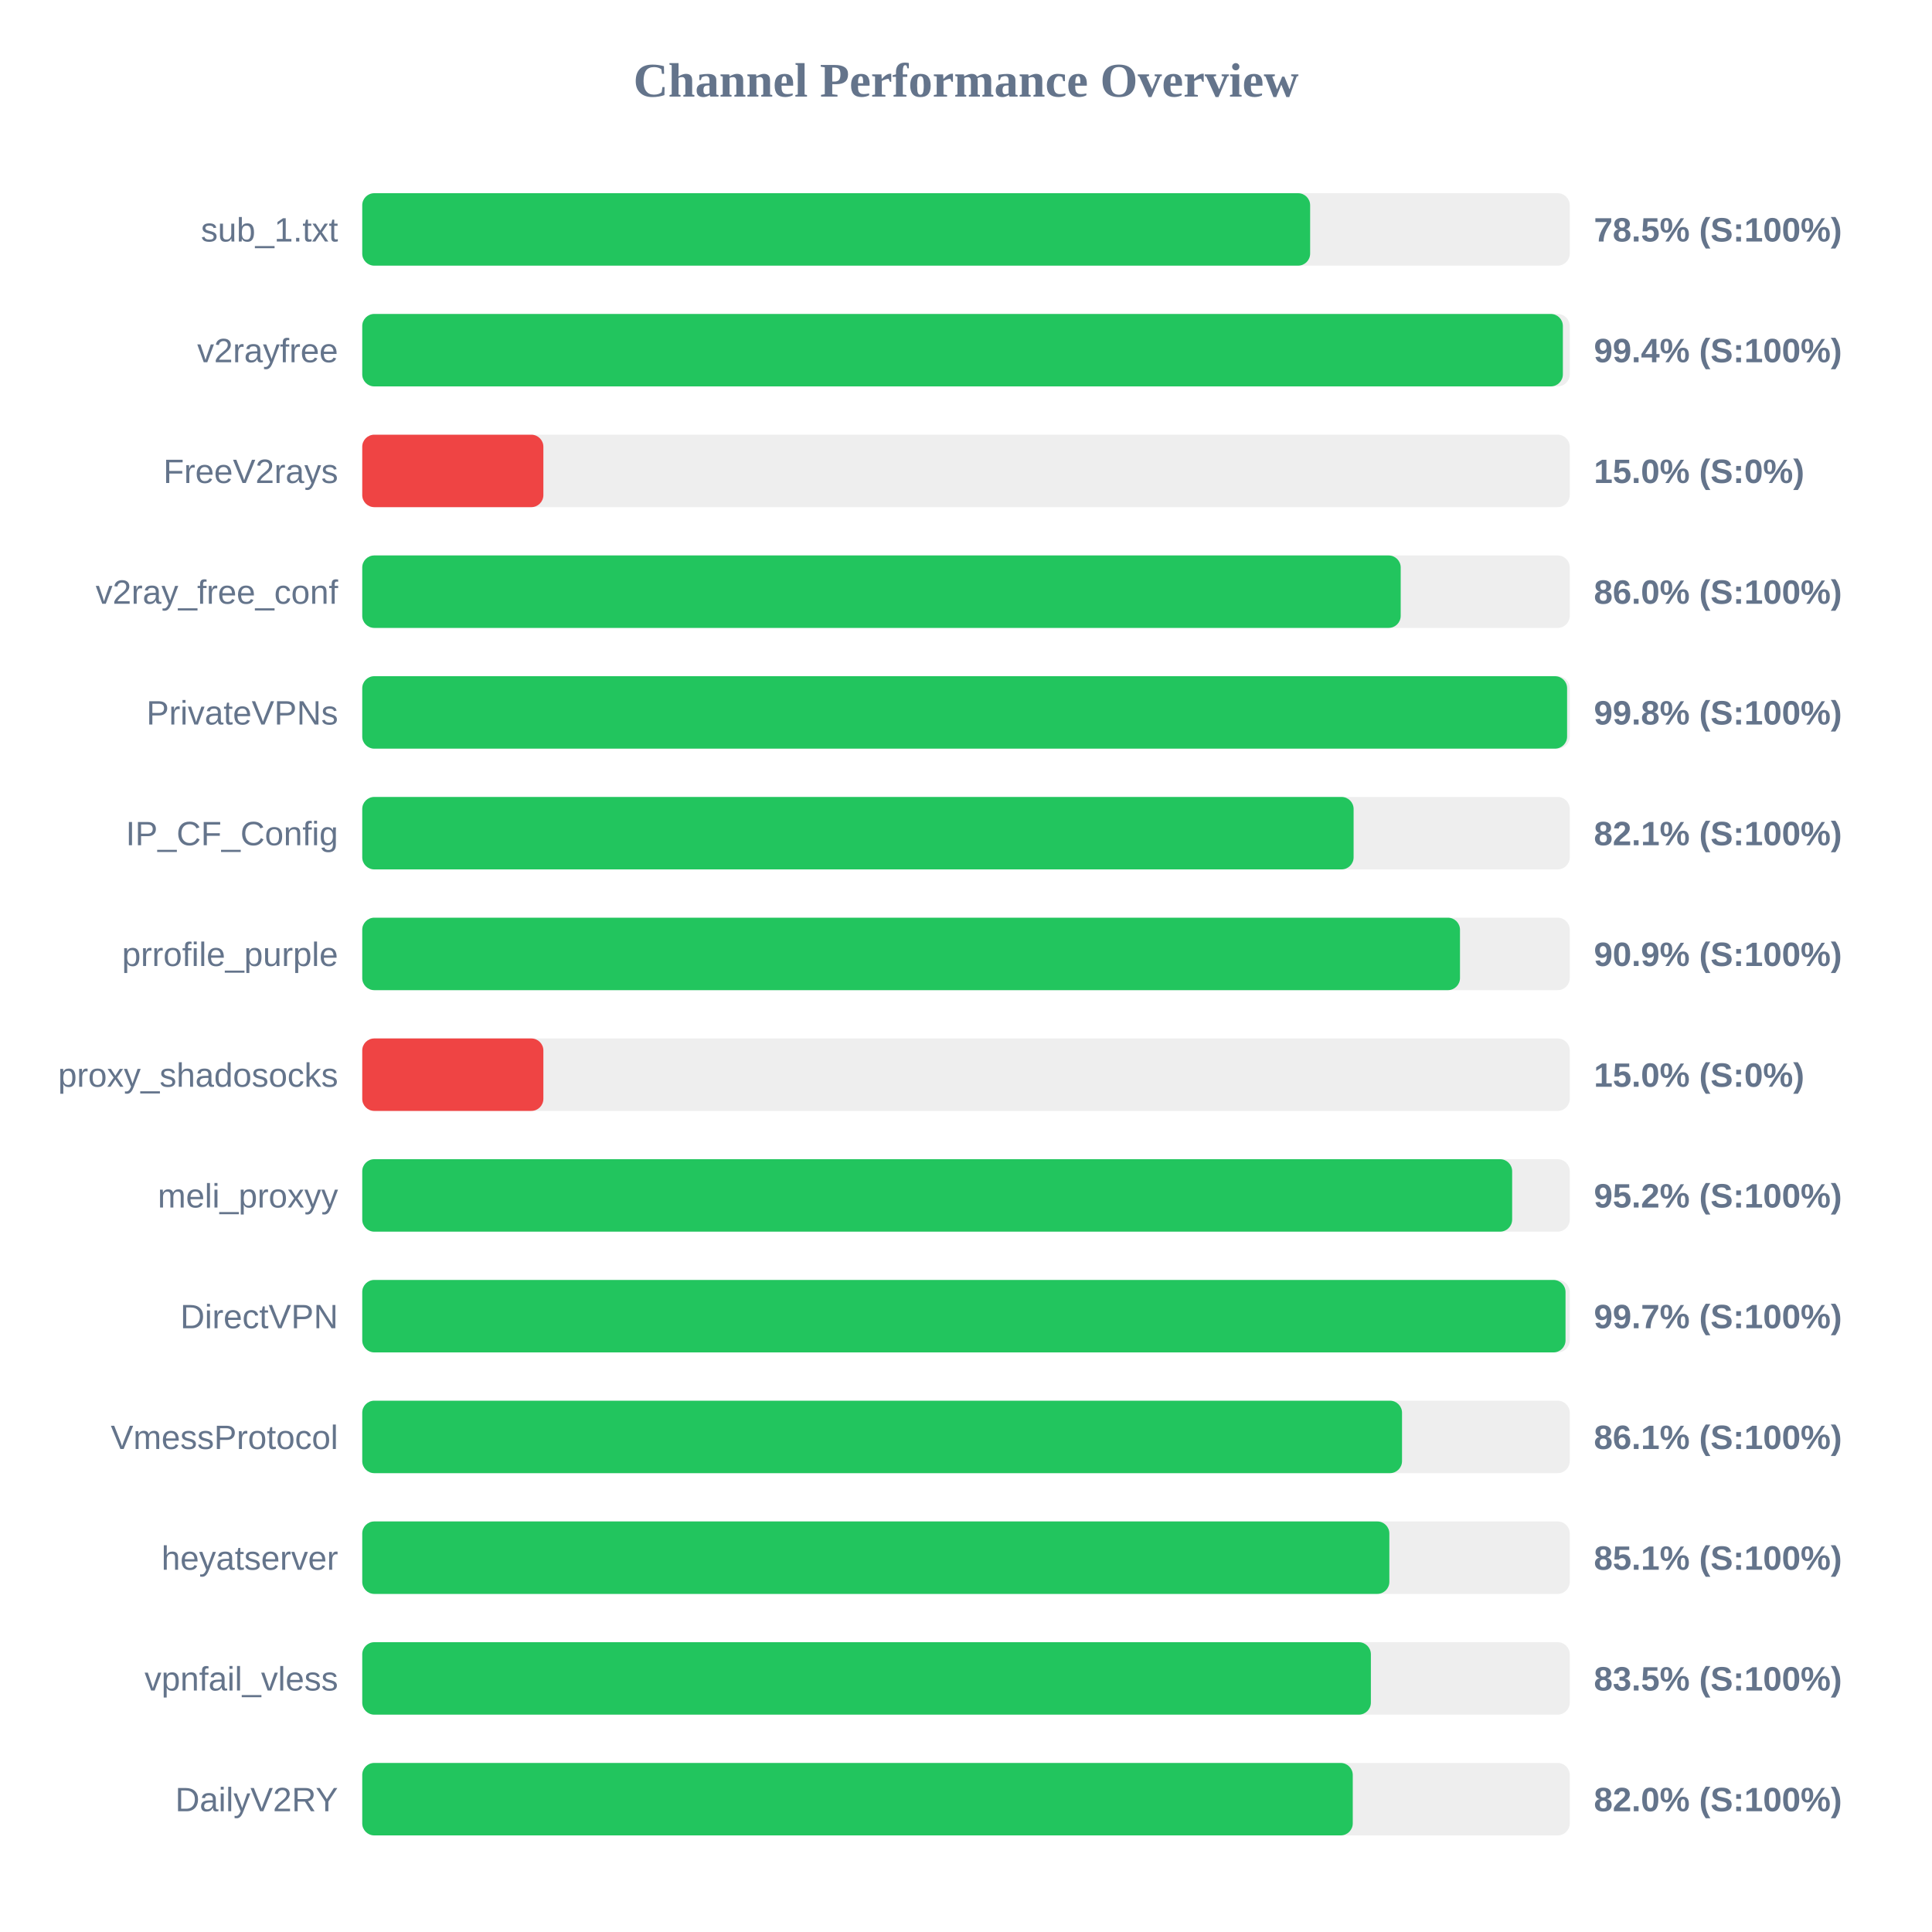
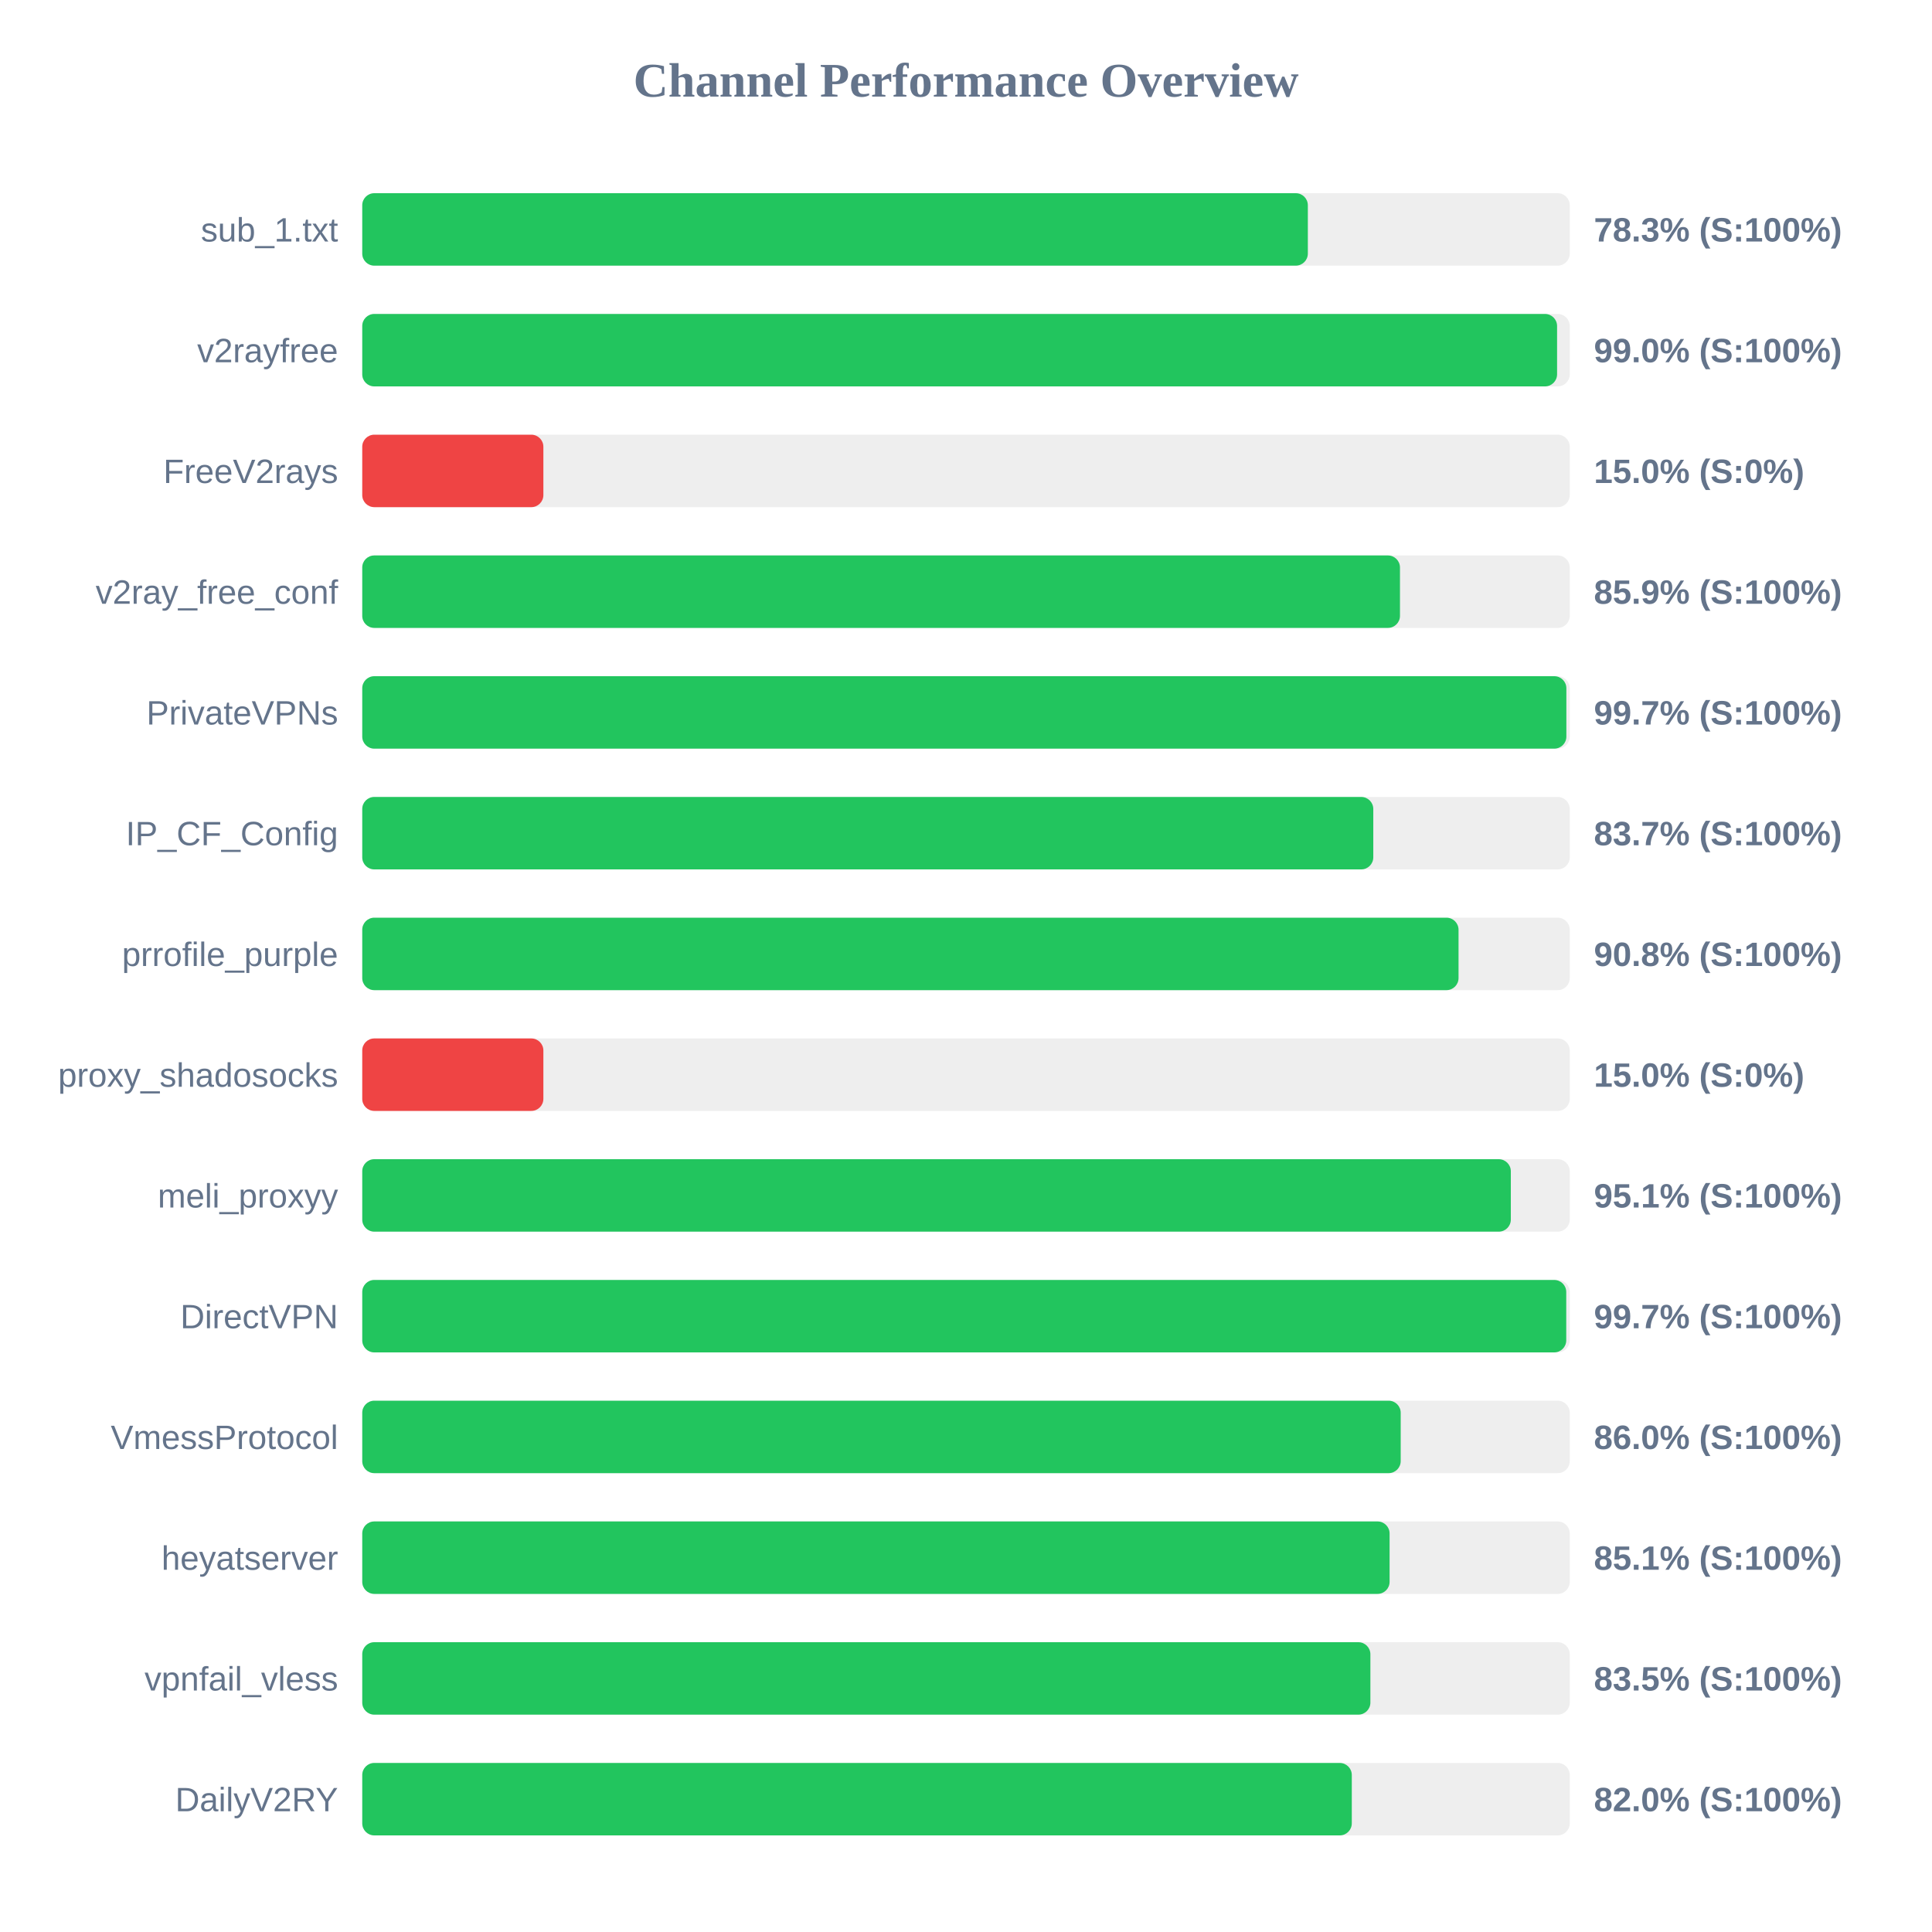
<svg xmlns="http://www.w3.org/2000/svg" width="800" height="800" version="1.1">
  <style>
        .row { font: 14px Arial; fill: #64748b; }
        .score { font: bold 14px Arial; fill: #64748b; }
    </style>
  <text x="400" y="40" text-anchor="middle" font-size="20px" font-weight="bold" fill="#64748b">Channel Performance Overview</text>
  <rect x="150" y="80" width="500" height="30" fill="#eee" rx="5" />
-   <rect x="150" y="80" width="392.5" height="30" fill="#22c55e" rx="5" />
+   <rect x="150" y="80" width="391.55" height="30" fill="#22c55e" rx="5" />
  <text x="140" y="100" text-anchor="end" class="row">sub_1.txt</text>
-   <text x="660" y="100" text-anchor="start" class="score">78.5% (S:100%)</text>
+   <text x="660" y="100" text-anchor="start" class="score">78.3% (S:100%)</text>
  <rect x="150" y="130" width="500" height="30" fill="#eee" rx="5" />
-   <rect x="150" y="130" width="497.15" height="30" fill="#22c55e" rx="5" />
+   <rect x="150" y="130" width="494.75" height="30" fill="#22c55e" rx="5" />
  <text x="140" y="150" text-anchor="end" class="row">v2rayfree</text>
-   <text x="660" y="150" text-anchor="start" class="score">99.4% (S:100%)</text>
+   <text x="660" y="150" text-anchor="start" class="score">99.0% (S:100%)</text>
  <rect x="150" y="180" width="500" height="30" fill="#eee" rx="5" />
  <rect x="150" y="180" width="75.0" height="30" fill="#ef4444" rx="5" />
  <text x="140" y="200" text-anchor="end" class="row">FreeV2rays</text>
  <text x="660" y="200" text-anchor="start" class="score">15.0% (S:0%)</text>
  <rect x="150" y="230" width="500" height="30" fill="#eee" rx="5" />
-   <rect x="150" y="230" width="430.0" height="30" fill="#22c55e" rx="5" />
+   <rect x="150" y="230" width="429.7" height="30" fill="#22c55e" rx="5" />
  <text x="140" y="250" text-anchor="end" class="row">v2ray_free_conf</text>
-   <text x="660" y="250" text-anchor="start" class="score">86.0% (S:100%)</text>
+   <text x="660" y="250" text-anchor="start" class="score">85.9% (S:100%)</text>
  <rect x="150" y="280" width="500" height="30" fill="#eee" rx="5" />
-   <rect x="150" y="280" width="498.9" height="30" fill="#22c55e" rx="5" />
+   <rect x="150" y="280" width="498.6" height="30" fill="#22c55e" rx="5" />
  <text x="140" y="300" text-anchor="end" class="row">PrivateVPNs</text>
-   <text x="660" y="300" text-anchor="start" class="score">99.8% (S:100%)</text>
+   <text x="660" y="300" text-anchor="start" class="score">99.7% (S:100%)</text>
  <rect x="150" y="330" width="500" height="30" fill="#eee" rx="5" />
-   <rect x="150" y="330" width="410.5" height="30" fill="#22c55e" rx="5" />
+   <rect x="150" y="330" width="418.65" height="30" fill="#22c55e" rx="5" />
  <text x="140" y="350" text-anchor="end" class="row">IP_CF_Config</text>
-   <text x="660" y="350" text-anchor="start" class="score">82.1% (S:100%)</text>
+   <text x="660" y="350" text-anchor="start" class="score">83.7% (S:100%)</text>
  <rect x="150" y="380" width="500" height="30" fill="#eee" rx="5" />
-   <rect x="150" y="380" width="454.55" height="30" fill="#22c55e" rx="5" />
+   <rect x="150" y="380" width="453.95" height="30" fill="#22c55e" rx="5" />
  <text x="140" y="400" text-anchor="end" class="row">prrofile_purple</text>
-   <text x="660" y="400" text-anchor="start" class="score">90.9% (S:100%)</text>
+   <text x="660" y="400" text-anchor="start" class="score">90.8% (S:100%)</text>
  <rect x="150" y="430" width="500" height="30" fill="#eee" rx="5" />
  <rect x="150" y="430" width="75.0" height="30" fill="#ef4444" rx="5" />
  <text x="140" y="450" text-anchor="end" class="row">proxy_shadosocks</text>
  <text x="660" y="450" text-anchor="start" class="score">15.0% (S:0%)</text>
  <rect x="150" y="480" width="500" height="30" fill="#eee" rx="5" />
-   <rect x="150" y="480" width="476.15" height="30" fill="#22c55e" rx="5" />
+   <rect x="150" y="480" width="475.6" height="30" fill="#22c55e" rx="5" />
  <text x="140" y="500" text-anchor="end" class="row">meli_proxyy</text>
-   <text x="660" y="500" text-anchor="start" class="score">95.2% (S:100%)</text>
+   <text x="660" y="500" text-anchor="start" class="score">95.1% (S:100%)</text>
  <rect x="150" y="530" width="500" height="30" fill="#eee" rx="5" />
-   <rect x="150" y="530" width="498.25" height="30" fill="#22c55e" rx="5" />
+   <rect x="150" y="530" width="498.55" height="30" fill="#22c55e" rx="5" />
  <text x="140" y="550" text-anchor="end" class="row">DirectVPN</text>
  <text x="660" y="550" text-anchor="start" class="score">99.7% (S:100%)</text>
  <rect x="150" y="580" width="500" height="30" fill="#eee" rx="5" />
-   <rect x="150" y="580" width="430.55" height="30" fill="#22c55e" rx="5" />
+   <rect x="150" y="580" width="430.0" height="30" fill="#22c55e" rx="5" />
  <text x="140" y="600" text-anchor="end" class="row">VmessProtocol</text>
-   <text x="660" y="600" text-anchor="start" class="score">86.1% (S:100%)</text>
+   <text x="660" y="600" text-anchor="start" class="score">86.0% (S:100%)</text>
  <rect x="150" y="630" width="500" height="30" fill="#eee" rx="5" />
-   <rect x="150" y="630" width="425.3" height="30" fill="#22c55e" rx="5" />
+   <rect x="150" y="630" width="425.4" height="30" fill="#22c55e" rx="5" />
  <text x="140" y="650" text-anchor="end" class="row">heyatserver</text>
  <text x="660" y="650" text-anchor="start" class="score">85.1% (S:100%)</text>
  <rect x="150" y="680" width="500" height="30" fill="#eee" rx="5" />
-   <rect x="150" y="680" width="417.65" height="30" fill="#22c55e" rx="5" />
+   <rect x="150" y="680" width="417.45" height="30" fill="#22c55e" rx="5" />
  <text x="140" y="700" text-anchor="end" class="row">vpnfail_vless</text>
  <text x="660" y="700" text-anchor="start" class="score">83.5% (S:100%)</text>
  <rect x="150" y="730" width="500" height="30" fill="#eee" rx="5" />
-   <rect x="150" y="730" width="410.15" height="30" fill="#22c55e" rx="5" />
+   <rect x="150" y="730" width="409.75" height="30" fill="#22c55e" rx="5" />
  <text x="140" y="750" text-anchor="end" class="row">DailyV2RY</text>
  <text x="660" y="750" text-anchor="start" class="score">82.0% (S:100%)</text>
</svg>
